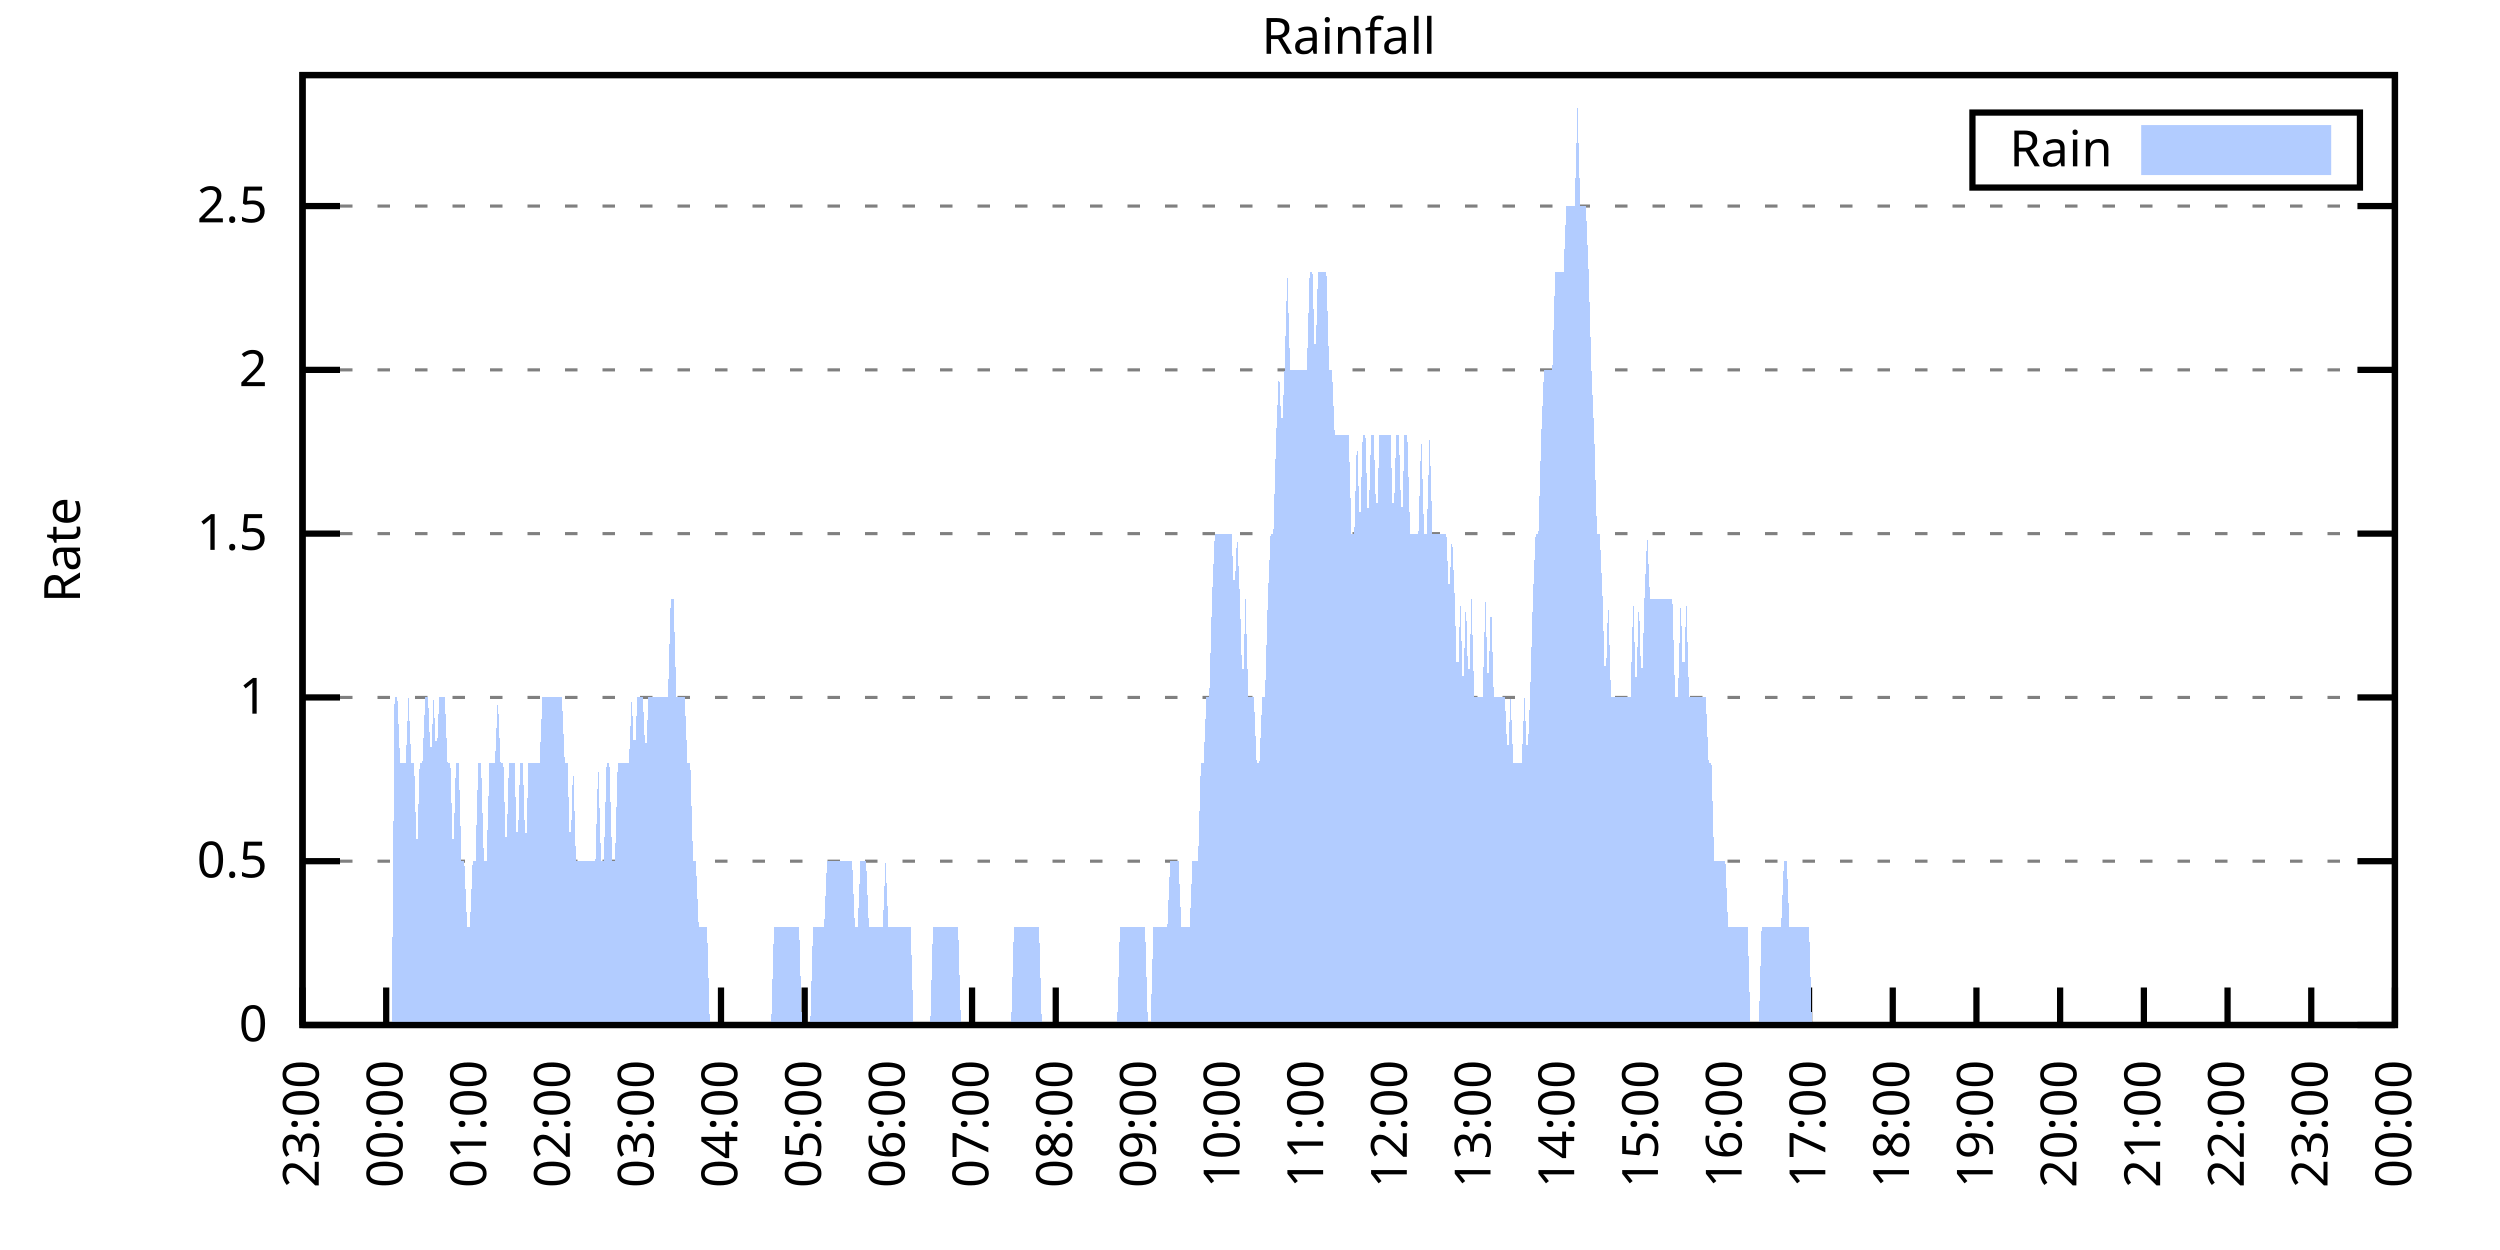
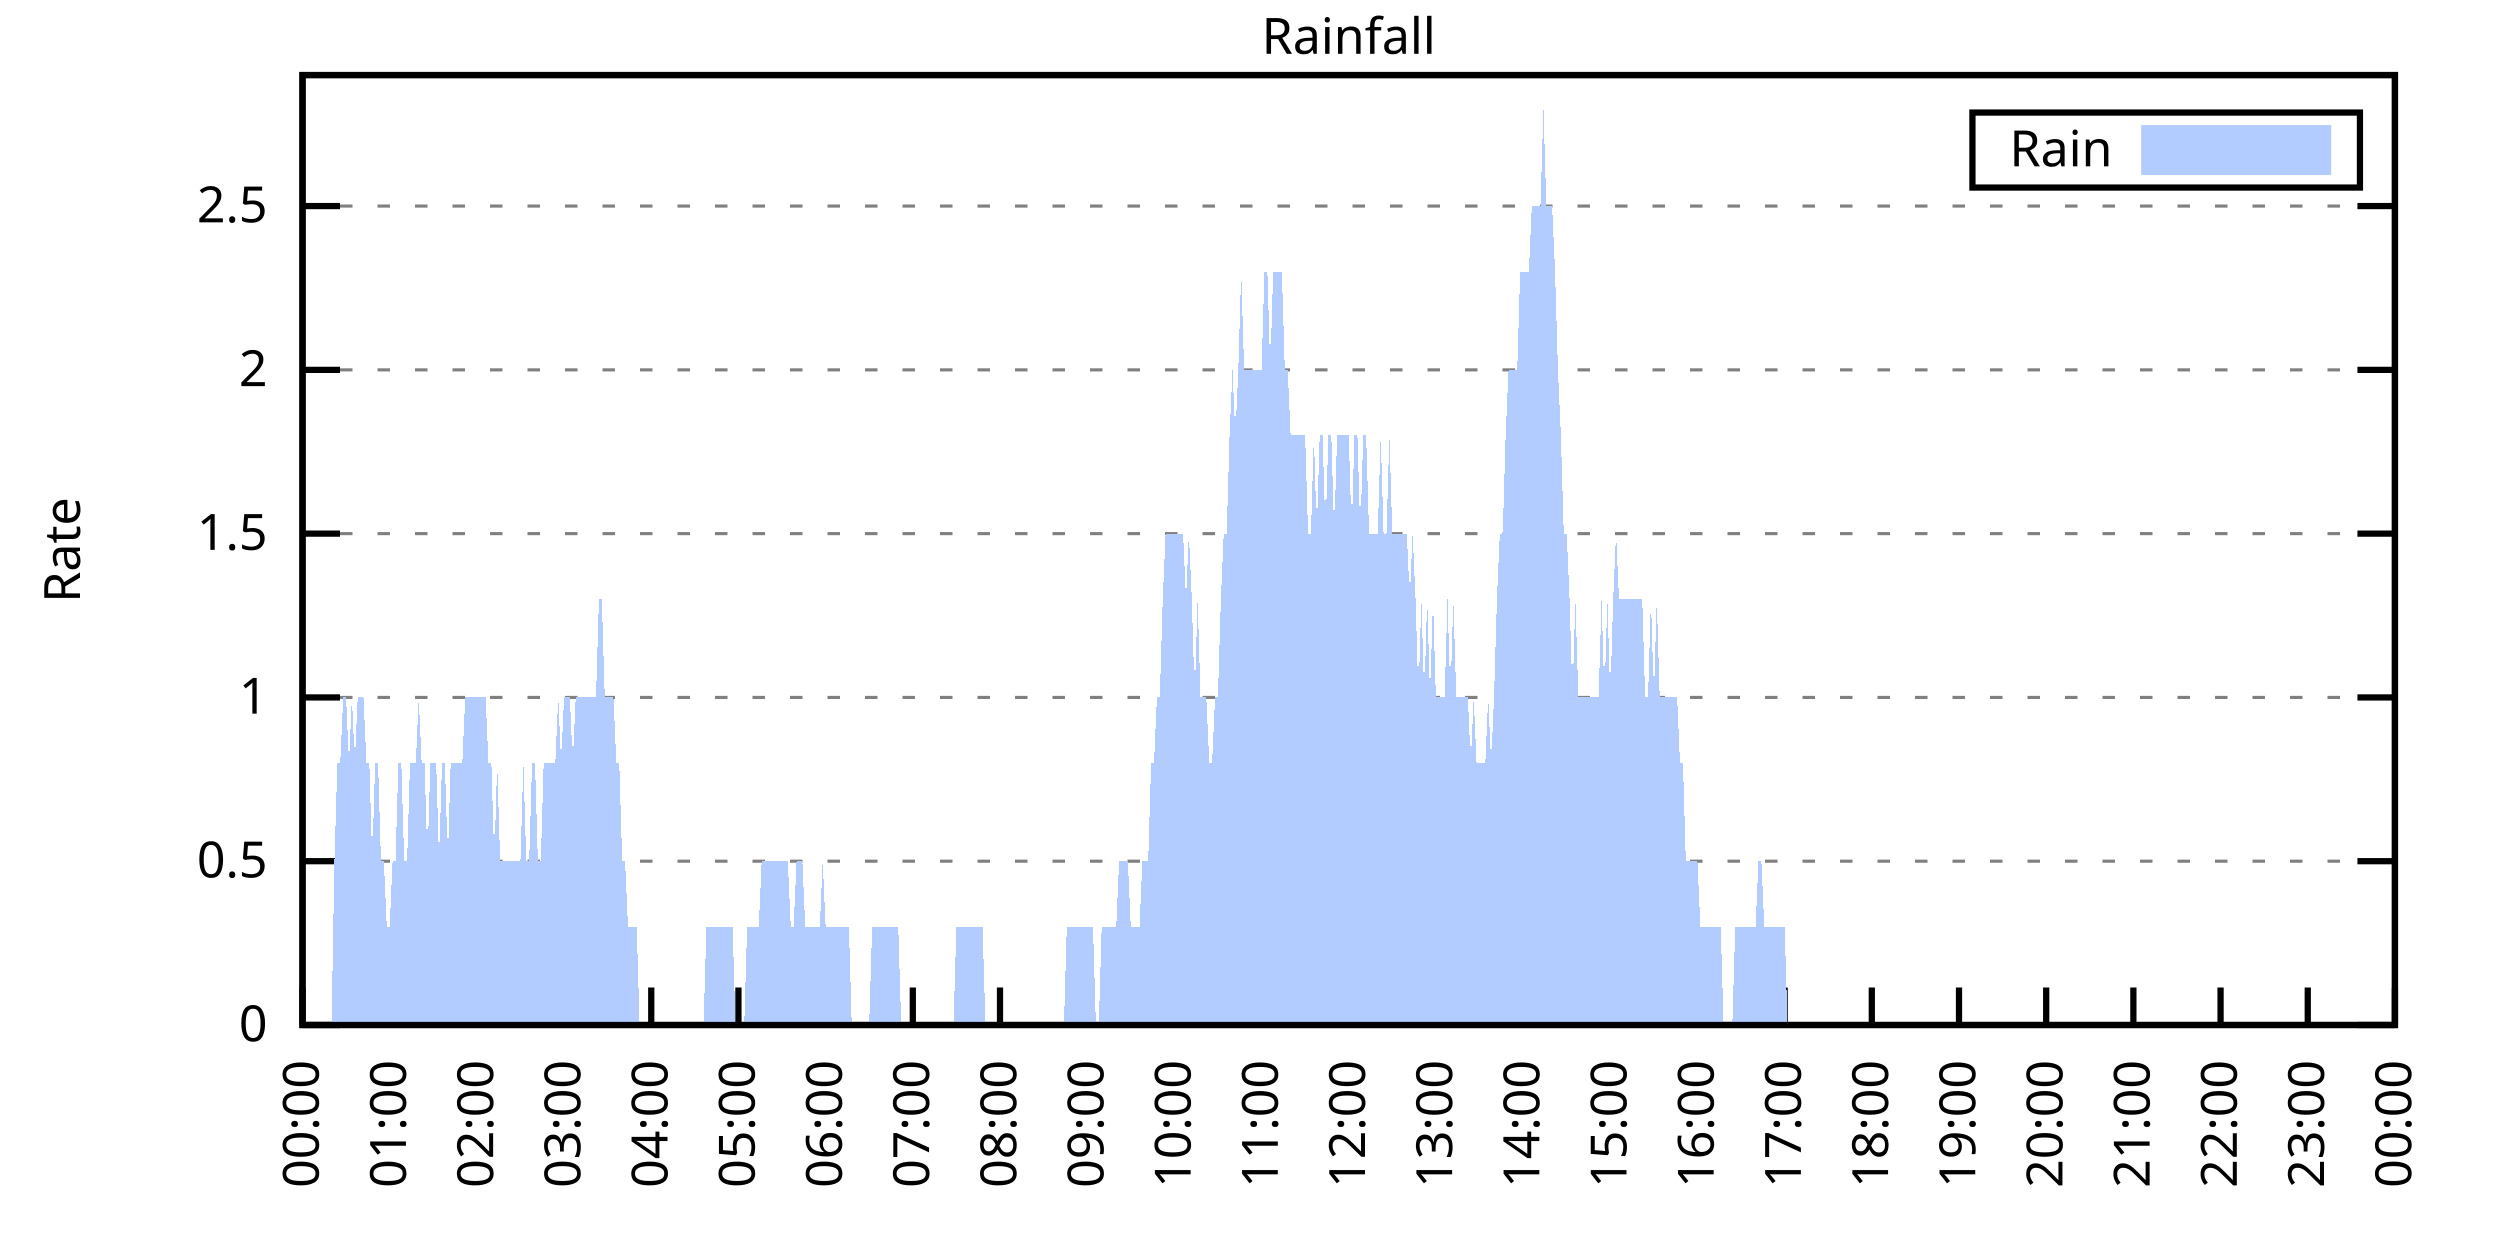
<svg xmlns="http://www.w3.org/2000/svg" xmlns:xlink="http://www.w3.org/1999/xlink" width="400" height="200" viewBox="0 0 400 200">
  <g id="gnuplot_canvas">
    <rect x="0" y="0" width="400" height="200" fill="none" />
    <defs>
      <circle id="gpDot" r="0.5" stroke-width="0.5" stroke="currentColor" />
      <path id="gpPt0" stroke-width="0.333" stroke="currentColor" d="M-1,0 h2 M0,-1 v2" />
      <path id="gpPt1" stroke-width="0.333" stroke="currentColor" d="M-1,-1 L1,1 M1,-1 L-1,1" />
      <path id="gpPt2" stroke-width="0.333" stroke="currentColor" d="M-1,0 L1,0 M0,-1 L0,1 M-1,-1 L1,1 M-1,1 L1,-1" />
      <rect id="gpPt3" stroke-width="0.333" stroke="currentColor" x="-1" y="-1" width="2" height="2" />
      <rect id="gpPt4" stroke-width="0.333" stroke="currentColor" fill="currentColor" x="-1" y="-1" width="2" height="2" />
      <circle id="gpPt5" stroke-width="0.333" stroke="currentColor" cx="0" cy="0" r="1" />
      <use xlink:href="#gpPt5" id="gpPt6" fill="currentColor" stroke="none" />
      <path id="gpPt7" stroke-width="0.333" stroke="currentColor" d="M0,-1.33 L-1.33,0.67 L1.33,0.67 z" />
      <use xlink:href="#gpPt7" id="gpPt8" fill="currentColor" stroke="none" />
      <use xlink:href="#gpPt7" id="gpPt9" stroke="currentColor" transform="rotate(180)" />
      <use xlink:href="#gpPt9" id="gpPt10" fill="currentColor" stroke="none" />
      <use xlink:href="#gpPt3" id="gpPt11" stroke="currentColor" transform="rotate(45)" />
      <use xlink:href="#gpPt11" id="gpPt12" fill="currentColor" stroke="none" />
      <path id="gpPt13" stroke-width="0.333" stroke="currentColor" d="M0,1.330 L1.265,0.411 L0.782,-1.067 L-0.782,-1.076 L-1.265,0.411 z" />
      <use xlink:href="#gpPt13" id="gpPt14" fill="currentColor" stroke="none" />
      <filter id="textbox" filterUnits="objectBoundingBox" x="0" y="0" height="1" width="1">
        <feFlood flood-color="white" flood-opacity="1" result="bgnd" />
        <feComposite in="SourceGraphic" in2="bgnd" operator="atop" />
      </filter>
      <filter id="greybox" filterUnits="objectBoundingBox" x="0" y="0" height="1" width="1">
        <feFlood flood-color="lightgrey" flood-opacity="1" result="grey" />
        <feComposite in="SourceGraphic" in2="grey" operator="atop" />
      </filter>
    </defs>
    <g fill="none" color="white" stroke="currentColor" stroke-width="1.00" stroke-linecap="butt" stroke-linejoin="miter">
</g>
    <g fill="none" color="black" stroke="currentColor" stroke-width="1.00" stroke-linecap="butt" stroke-linejoin="miter">
      <g stroke="none" shape-rendering="crispEdges">
        <polygon fill="rgb(255, 255, 255)" points="48.40,164.00 383.18,164.00 383.18,12.02 48.40,12.02 " />
      </g>
    </g>
    <g fill="none" color="black" stroke="currentColor" stroke-width="1.00" stroke-linecap="butt" stroke-linejoin="miter">
</g>
    <g fill="none" color="black" stroke="black" stroke-width="0.50" stroke-linecap="butt" stroke-linejoin="miter">
</g>
    <g fill="none" color="gray" stroke="currentColor" stroke-width="0.50" stroke-linecap="butt" stroke-linejoin="miter">
      <path stroke="gray" stroke-dasharray="2,4" class="gridline" d="M48.40,164.00 L383.19,164.00  " />
    </g>
    <g fill="none" color="gray" stroke="gray" stroke-width="1.00" stroke-linecap="butt" stroke-linejoin="miter">
</g>
    <g fill="none" color="black" stroke="currentColor" stroke-width="1.00" stroke-linecap="butt" stroke-linejoin="miter">
      <path stroke="black" d="M48.40,164.00 L54.40,164.00 M383.19,164.00 L377.19,164.00  " />
      <g transform="translate(42.80,166.60)" stroke="none" fill="black" font-family="Sans" font-size="8.00" text-anchor="end">
        <text>
          <tspan font-family="Sans"> 0</tspan>
        </text>
      </g>
    </g>
    <g fill="none" color="black" stroke="currentColor" stroke-width="1.00" stroke-linecap="butt" stroke-linejoin="miter">
</g>
    <g fill="none" color="black" stroke="black" stroke-width="0.50" stroke-linecap="butt" stroke-linejoin="miter">
</g>
    <g fill="none" color="gray" stroke="currentColor" stroke-width="0.50" stroke-linecap="butt" stroke-linejoin="miter">
      <path stroke="gray" stroke-dasharray="2,4" class="gridline" d="M48.40,137.79 L383.19,137.79  " />
    </g>
    <g fill="none" color="gray" stroke="gray" stroke-width="1.00" stroke-linecap="butt" stroke-linejoin="miter">
</g>
    <g fill="none" color="black" stroke="currentColor" stroke-width="1.00" stroke-linecap="butt" stroke-linejoin="miter">
      <path stroke="black" d="M48.40,137.79 L54.40,137.79 M383.19,137.79 L377.19,137.79  " />
      <g transform="translate(42.80,140.39)" stroke="none" fill="black" font-family="Sans" font-size="8.00" text-anchor="end">
        <text>
          <tspan font-family="Sans"> 0.5</tspan>
        </text>
      </g>
    </g>
    <g fill="none" color="black" stroke="currentColor" stroke-width="1.00" stroke-linecap="butt" stroke-linejoin="miter">
</g>
    <g fill="none" color="black" stroke="black" stroke-width="0.50" stroke-linecap="butt" stroke-linejoin="miter">
</g>
    <g fill="none" color="gray" stroke="currentColor" stroke-width="0.50" stroke-linecap="butt" stroke-linejoin="miter">
      <path stroke="gray" stroke-dasharray="2,4" class="gridline" d="M48.40,111.59 L383.19,111.59  " />
    </g>
    <g fill="none" color="gray" stroke="gray" stroke-width="1.00" stroke-linecap="butt" stroke-linejoin="miter">
</g>
    <g fill="none" color="black" stroke="currentColor" stroke-width="1.00" stroke-linecap="butt" stroke-linejoin="miter">
      <path stroke="black" d="M48.40,111.59 L54.40,111.59 M383.19,111.59 L377.19,111.59  " />
      <g transform="translate(42.80,114.19)" stroke="none" fill="black" font-family="Sans" font-size="8.00" text-anchor="end">
        <text>
          <tspan font-family="Sans"> 1</tspan>
        </text>
      </g>
    </g>
    <g fill="none" color="black" stroke="currentColor" stroke-width="1.00" stroke-linecap="butt" stroke-linejoin="miter">
</g>
    <g fill="none" color="black" stroke="black" stroke-width="0.50" stroke-linecap="butt" stroke-linejoin="miter">
</g>
    <g fill="none" color="gray" stroke="currentColor" stroke-width="0.50" stroke-linecap="butt" stroke-linejoin="miter">
      <path stroke="gray" stroke-dasharray="2,4" class="gridline" d="M48.40,85.38 L383.19,85.38  " />
    </g>
    <g fill="none" color="gray" stroke="gray" stroke-width="1.00" stroke-linecap="butt" stroke-linejoin="miter">
</g>
    <g fill="none" color="black" stroke="currentColor" stroke-width="1.00" stroke-linecap="butt" stroke-linejoin="miter">
      <path stroke="black" d="M48.40,85.38 L54.40,85.38 M383.19,85.38 L377.19,85.38  " />
      <g transform="translate(42.80,87.98)" stroke="none" fill="black" font-family="Sans" font-size="8.00" text-anchor="end">
        <text>
          <tspan font-family="Sans"> 1.5</tspan>
        </text>
      </g>
    </g>
    <g fill="none" color="black" stroke="currentColor" stroke-width="1.00" stroke-linecap="butt" stroke-linejoin="miter">
</g>
    <g fill="none" color="black" stroke="black" stroke-width="0.50" stroke-linecap="butt" stroke-linejoin="miter">
</g>
    <g fill="none" color="gray" stroke="currentColor" stroke-width="0.50" stroke-linecap="butt" stroke-linejoin="miter">
      <path stroke="gray" stroke-dasharray="2,4" class="gridline" d="M48.40,59.18 L383.19,59.18  " />
    </g>
    <g fill="none" color="gray" stroke="gray" stroke-width="1.00" stroke-linecap="butt" stroke-linejoin="miter">
</g>
    <g fill="none" color="black" stroke="currentColor" stroke-width="1.00" stroke-linecap="butt" stroke-linejoin="miter">
      <path stroke="black" d="M48.40,59.18 L54.40,59.18 M383.19,59.18 L377.19,59.18  " />
      <g transform="translate(42.80,61.78)" stroke="none" fill="black" font-family="Sans" font-size="8.00" text-anchor="end">
        <text>
          <tspan font-family="Sans"> 2</tspan>
        </text>
      </g>
    </g>
    <g fill="none" color="black" stroke="currentColor" stroke-width="1.00" stroke-linecap="butt" stroke-linejoin="miter">
</g>
    <g fill="none" color="black" stroke="black" stroke-width="0.50" stroke-linecap="butt" stroke-linejoin="miter">
</g>
    <g fill="none" color="gray" stroke="currentColor" stroke-width="0.50" stroke-linecap="butt" stroke-linejoin="miter">
      <path stroke="gray" stroke-dasharray="2,4" class="gridline" d="M48.40,32.97 L383.19,32.97  " />
    </g>
    <g fill="none" color="gray" stroke="gray" stroke-width="1.00" stroke-linecap="butt" stroke-linejoin="miter">
</g>
    <g fill="none" color="black" stroke="currentColor" stroke-width="1.00" stroke-linecap="butt" stroke-linejoin="miter">
      <path stroke="black" d="M48.40,32.97 L54.40,32.97 M383.19,32.97 L377.19,32.97  " />
      <g transform="translate(42.80,35.57)" stroke="none" fill="black" font-family="Sans" font-size="8.00" text-anchor="end">
        <text>
          <tspan font-family="Sans"> 2.5</tspan>
        </text>
      </g>
    </g>
    <g fill="none" color="black" stroke="currentColor" stroke-width="1.00" stroke-linecap="butt" stroke-linejoin="miter">
      <path stroke="black" d="M48.40,164.00 L48.40,158.00  " />
      <g transform="translate(51.00,169.60) rotate(270.00)" stroke="none" fill="black" font-family="Sans" font-size="8.00" text-anchor="end">
        <text>
-           <tspan font-family="Sans">23:00</tspan>
-         </text>
-       </g>
-     </g>
-     <g fill="none" color="black" stroke="currentColor" stroke-width="1.00" stroke-linecap="butt" stroke-linejoin="miter">
-       <path stroke="black" d="M61.79,164.00 L61.79,158.00  " />
-       <g transform="translate(64.39,169.60) rotate(270.00)" stroke="none" fill="black" font-family="Sans" font-size="8.00" text-anchor="end">
-         <text>
          <tspan font-family="Sans">00:00</tspan>
        </text>
      </g>
    </g>
    <g fill="none" color="black" stroke="currentColor" stroke-width="1.00" stroke-linecap="butt" stroke-linejoin="miter">
-       <path stroke="black" d="M75.18,164.00 L75.18,158.00  " />
-       <g transform="translate(77.78,169.60) rotate(270.00)" stroke="none" fill="black" font-family="Sans" font-size="8.00" text-anchor="end">
+       <path stroke="black" d="M62.35,164.00 L62.35,158.00  " />
+       <g transform="translate(64.95,169.60) rotate(270.00)" stroke="none" fill="black" font-family="Sans" font-size="8.00" text-anchor="end">
        <text>
          <tspan font-family="Sans">01:00</tspan>
        </text>
      </g>
    </g>
    <g fill="none" color="black" stroke="currentColor" stroke-width="1.00" stroke-linecap="butt" stroke-linejoin="miter">
-       <path stroke="black" d="M88.57,164.00 L88.57,158.00  " />
-       <g transform="translate(91.17,169.60) rotate(270.00)" stroke="none" fill="black" font-family="Sans" font-size="8.00" text-anchor="end">
+       <path stroke="black" d="M76.30,164.00 L76.30,158.00  " />
+       <g transform="translate(78.90,169.60) rotate(270.00)" stroke="none" fill="black" font-family="Sans" font-size="8.00" text-anchor="end">
        <text>
          <tspan font-family="Sans">02:00</tspan>
        </text>
      </g>
    </g>
    <g fill="none" color="black" stroke="currentColor" stroke-width="1.00" stroke-linecap="butt" stroke-linejoin="miter">
-       <path stroke="black" d="M101.97,164.00 L101.97,158.00  " />
-       <g transform="translate(104.57,169.60) rotate(270.00)" stroke="none" fill="black" font-family="Sans" font-size="8.00" text-anchor="end">
+       <path stroke="black" d="M90.25,164.00 L90.25,158.00  " />
+       <g transform="translate(92.85,169.60) rotate(270.00)" stroke="none" fill="black" font-family="Sans" font-size="8.00" text-anchor="end">
        <text>
          <tspan font-family="Sans">03:00</tspan>
        </text>
      </g>
    </g>
    <g fill="none" color="black" stroke="currentColor" stroke-width="1.00" stroke-linecap="butt" stroke-linejoin="miter">
-       <path stroke="black" d="M115.36,164.00 L115.36,158.00  " />
-       <g transform="translate(117.96,169.60) rotate(270.00)" stroke="none" fill="black" font-family="Sans" font-size="8.00" text-anchor="end">
+       <path stroke="black" d="M104.20,164.00 L104.20,158.00  " />
+       <g transform="translate(106.80,169.60) rotate(270.00)" stroke="none" fill="black" font-family="Sans" font-size="8.00" text-anchor="end">
        <text>
          <tspan font-family="Sans">04:00</tspan>
        </text>
      </g>
    </g>
    <g fill="none" color="black" stroke="currentColor" stroke-width="1.00" stroke-linecap="butt" stroke-linejoin="miter">
-       <path stroke="black" d="M128.75,164.00 L128.75,158.00  " />
-       <g transform="translate(131.35,169.60) rotate(270.00)" stroke="none" fill="black" font-family="Sans" font-size="8.00" text-anchor="end">
+       <path stroke="black" d="M118.15,164.00 L118.15,158.00  " />
+       <g transform="translate(120.75,169.60) rotate(270.00)" stroke="none" fill="black" font-family="Sans" font-size="8.00" text-anchor="end">
        <text>
          <tspan font-family="Sans">05:00</tspan>
        </text>
      </g>
    </g>
    <g fill="none" color="black" stroke="currentColor" stroke-width="1.00" stroke-linecap="butt" stroke-linejoin="miter">
-       <path stroke="black" d="M142.14,164.00 L142.14,158.00  " />
-       <g transform="translate(144.74,169.60) rotate(270.00)" stroke="none" fill="black" font-family="Sans" font-size="8.00" text-anchor="end">
+       <path stroke="black" d="M132.10,164.00 L132.10,158.00  " />
+       <g transform="translate(134.70,169.60) rotate(270.00)" stroke="none" fill="black" font-family="Sans" font-size="8.00" text-anchor="end">
        <text>
          <tspan font-family="Sans">06:00</tspan>
        </text>
      </g>
    </g>
    <g fill="none" color="black" stroke="currentColor" stroke-width="1.00" stroke-linecap="butt" stroke-linejoin="miter">
-       <path stroke="black" d="M155.53,164.00 L155.53,158.00  " />
-       <g transform="translate(158.13,169.60) rotate(270.00)" stroke="none" fill="black" font-family="Sans" font-size="8.00" text-anchor="end">
+       <path stroke="black" d="M146.05,164.00 L146.05,158.00  " />
+       <g transform="translate(148.65,169.60) rotate(270.00)" stroke="none" fill="black" font-family="Sans" font-size="8.00" text-anchor="end">
        <text>
          <tspan font-family="Sans">07:00</tspan>
        </text>
      </g>
    </g>
    <g fill="none" color="black" stroke="currentColor" stroke-width="1.00" stroke-linecap="butt" stroke-linejoin="miter">
-       <path stroke="black" d="M168.92,164.00 L168.92,158.00  " />
-       <g transform="translate(171.52,169.60) rotate(270.00)" stroke="none" fill="black" font-family="Sans" font-size="8.00" text-anchor="end">
+       <path stroke="black" d="M160.00,164.00 L160.00,158.00  " />
+       <g transform="translate(162.60,169.60) rotate(270.00)" stroke="none" fill="black" font-family="Sans" font-size="8.00" text-anchor="end">
        <text>
          <tspan font-family="Sans">08:00</tspan>
        </text>
      </g>
    </g>
    <g fill="none" color="black" stroke="currentColor" stroke-width="1.00" stroke-linecap="butt" stroke-linejoin="miter">
-       <path stroke="black" d="M182.32,164.00 L182.32,158.00  " />
-       <g transform="translate(184.92,169.60) rotate(270.00)" stroke="none" fill="black" font-family="Sans" font-size="8.00" text-anchor="end">
+       <path stroke="black" d="M173.95,164.00 L173.95,158.00  " />
+       <g transform="translate(176.55,169.60) rotate(270.00)" stroke="none" fill="black" font-family="Sans" font-size="8.00" text-anchor="end">
        <text>
          <tspan font-family="Sans">09:00</tspan>
        </text>
      </g>
    </g>
    <g fill="none" color="black" stroke="currentColor" stroke-width="1.00" stroke-linecap="butt" stroke-linejoin="miter">
-       <path stroke="black" d="M195.71,164.00 L195.71,158.00  " />
-       <g transform="translate(198.31,169.60) rotate(270.00)" stroke="none" fill="black" font-family="Sans" font-size="8.00" text-anchor="end">
+       <path stroke="black" d="M187.90,164.00 L187.90,158.00  " />
+       <g transform="translate(190.50,169.60) rotate(270.00)" stroke="none" fill="black" font-family="Sans" font-size="8.00" text-anchor="end">
        <text>
          <tspan font-family="Sans">10:00</tspan>
        </text>
      </g>
    </g>
    <g fill="none" color="black" stroke="currentColor" stroke-width="1.00" stroke-linecap="butt" stroke-linejoin="miter">
-       <path stroke="black" d="M209.10,164.00 L209.10,158.00  " />
-       <g transform="translate(211.70,169.60) rotate(270.00)" stroke="none" fill="black" font-family="Sans" font-size="8.00" text-anchor="end">
+       <path stroke="black" d="M201.85,164.00 L201.85,158.00  " />
+       <g transform="translate(204.45,169.60) rotate(270.00)" stroke="none" fill="black" font-family="Sans" font-size="8.00" text-anchor="end">
        <text>
          <tspan font-family="Sans">11:00</tspan>
        </text>
      </g>
    </g>
    <g fill="none" color="black" stroke="currentColor" stroke-width="1.00" stroke-linecap="butt" stroke-linejoin="miter">
-       <path stroke="black" d="M222.49,164.00 L222.49,158.00  " />
-       <g transform="translate(225.09,169.60) rotate(270.00)" stroke="none" fill="black" font-family="Sans" font-size="8.00" text-anchor="end">
+       <path stroke="black" d="M215.80,164.00 L215.80,158.00  " />
+       <g transform="translate(218.40,169.60) rotate(270.00)" stroke="none" fill="black" font-family="Sans" font-size="8.00" text-anchor="end">
        <text>
          <tspan font-family="Sans">12:00</tspan>
        </text>
      </g>
    </g>
    <g fill="none" color="black" stroke="currentColor" stroke-width="1.00" stroke-linecap="butt" stroke-linejoin="miter">
-       <path stroke="black" d="M235.88,164.00 L235.88,158.00  " />
-       <g transform="translate(238.48,169.60) rotate(270.00)" stroke="none" fill="black" font-family="Sans" font-size="8.00" text-anchor="end">
+       <path stroke="black" d="M229.74,164.00 L229.74,158.00  " />
+       <g transform="translate(232.34,169.60) rotate(270.00)" stroke="none" fill="black" font-family="Sans" font-size="8.00" text-anchor="end">
        <text>
          <tspan font-family="Sans">13:00</tspan>
        </text>
      </g>
    </g>
    <g fill="none" color="black" stroke="currentColor" stroke-width="1.00" stroke-linecap="butt" stroke-linejoin="miter">
-       <path stroke="black" d="M249.27,164.00 L249.27,158.00  " />
-       <g transform="translate(251.87,169.60) rotate(270.00)" stroke="none" fill="black" font-family="Sans" font-size="8.00" text-anchor="end">
+       <path stroke="black" d="M243.69,164.00 L243.69,158.00  " />
+       <g transform="translate(246.29,169.60) rotate(270.00)" stroke="none" fill="black" font-family="Sans" font-size="8.00" text-anchor="end">
        <text>
          <tspan font-family="Sans">14:00</tspan>
        </text>
      </g>
    </g>
    <g fill="none" color="black" stroke="currentColor" stroke-width="1.00" stroke-linecap="butt" stroke-linejoin="miter">
-       <path stroke="black" d="M262.67,164.00 L262.67,158.00  " />
-       <g transform="translate(265.27,169.60) rotate(270.00)" stroke="none" fill="black" font-family="Sans" font-size="8.00" text-anchor="end">
+       <path stroke="black" d="M257.64,164.00 L257.64,158.00  " />
+       <g transform="translate(260.24,169.60) rotate(270.00)" stroke="none" fill="black" font-family="Sans" font-size="8.00" text-anchor="end">
        <text>
          <tspan font-family="Sans">15:00</tspan>
        </text>
      </g>
    </g>
    <g fill="none" color="black" stroke="currentColor" stroke-width="1.00" stroke-linecap="butt" stroke-linejoin="miter">
-       <path stroke="black" d="M276.06,164.00 L276.06,158.00  " />
-       <g transform="translate(278.66,169.60) rotate(270.00)" stroke="none" fill="black" font-family="Sans" font-size="8.00" text-anchor="end">
+       <path stroke="black" d="M271.59,164.00 L271.59,158.00  " />
+       <g transform="translate(274.19,169.60) rotate(270.00)" stroke="none" fill="black" font-family="Sans" font-size="8.00" text-anchor="end">
        <text>
          <tspan font-family="Sans">16:00</tspan>
        </text>
      </g>
    </g>
    <g fill="none" color="black" stroke="currentColor" stroke-width="1.00" stroke-linecap="butt" stroke-linejoin="miter">
-       <path stroke="black" d="M289.45,164.00 L289.45,158.00  " />
-       <g transform="translate(292.05,169.60) rotate(270.00)" stroke="none" fill="black" font-family="Sans" font-size="8.00" text-anchor="end">
+       <path stroke="black" d="M285.54,164.00 L285.54,158.00  " />
+       <g transform="translate(288.14,169.60) rotate(270.00)" stroke="none" fill="black" font-family="Sans" font-size="8.00" text-anchor="end">
        <text>
          <tspan font-family="Sans">17:00</tspan>
        </text>
      </g>
    </g>
    <g fill="none" color="black" stroke="currentColor" stroke-width="1.00" stroke-linecap="butt" stroke-linejoin="miter">
-       <path stroke="black" d="M302.84,164.00 L302.84,158.00  " />
-       <g transform="translate(305.44,169.60) rotate(270.00)" stroke="none" fill="black" font-family="Sans" font-size="8.00" text-anchor="end">
+       <path stroke="black" d="M299.49,164.00 L299.49,158.00  " />
+       <g transform="translate(302.09,169.60) rotate(270.00)" stroke="none" fill="black" font-family="Sans" font-size="8.00" text-anchor="end">
        <text>
          <tspan font-family="Sans">18:00</tspan>
        </text>
      </g>
    </g>
    <g fill="none" color="black" stroke="currentColor" stroke-width="1.00" stroke-linecap="butt" stroke-linejoin="miter">
-       <path stroke="black" d="M316.23,164.00 L316.23,158.00  " />
-       <g transform="translate(318.83,169.60) rotate(270.00)" stroke="none" fill="black" font-family="Sans" font-size="8.00" text-anchor="end">
+       <path stroke="black" d="M313.44,164.00 L313.44,158.00  " />
+       <g transform="translate(316.04,169.60) rotate(270.00)" stroke="none" fill="black" font-family="Sans" font-size="8.00" text-anchor="end">
        <text>
          <tspan font-family="Sans">19:00</tspan>
        </text>
      </g>
    </g>
    <g fill="none" color="black" stroke="currentColor" stroke-width="1.00" stroke-linecap="butt" stroke-linejoin="miter">
-       <path stroke="black" d="M329.62,164.00 L329.62,158.00  " />
-       <g transform="translate(332.22,169.60) rotate(270.00)" stroke="none" fill="black" font-family="Sans" font-size="8.00" text-anchor="end">
+       <path stroke="black" d="M327.39,164.00 L327.39,158.00  " />
+       <g transform="translate(329.99,169.60) rotate(270.00)" stroke="none" fill="black" font-family="Sans" font-size="8.00" text-anchor="end">
        <text>
          <tspan font-family="Sans">20:00</tspan>
        </text>
      </g>
    </g>
    <g fill="none" color="black" stroke="currentColor" stroke-width="1.00" stroke-linecap="butt" stroke-linejoin="miter">
-       <path stroke="black" d="M343.02,164.00 L343.02,158.00  " />
-       <g transform="translate(345.62,169.60) rotate(270.00)" stroke="none" fill="black" font-family="Sans" font-size="8.00" text-anchor="end">
+       <path stroke="black" d="M341.34,164.00 L341.34,158.00  " />
+       <g transform="translate(343.94,169.60) rotate(270.00)" stroke="none" fill="black" font-family="Sans" font-size="8.00" text-anchor="end">
        <text>
          <tspan font-family="Sans">21:00</tspan>
        </text>
      </g>
    </g>
    <g fill="none" color="black" stroke="currentColor" stroke-width="1.00" stroke-linecap="butt" stroke-linejoin="miter">
-       <path stroke="black" d="M356.41,164.00 L356.41,158.00  " />
-       <g transform="translate(359.01,169.60) rotate(270.00)" stroke="none" fill="black" font-family="Sans" font-size="8.00" text-anchor="end">
+       <path stroke="black" d="M355.29,164.00 L355.29,158.00  " />
+       <g transform="translate(357.89,169.60) rotate(270.00)" stroke="none" fill="black" font-family="Sans" font-size="8.00" text-anchor="end">
        <text>
          <tspan font-family="Sans">22:00</tspan>
        </text>
      </g>
    </g>
    <g fill="none" color="black" stroke="currentColor" stroke-width="1.00" stroke-linecap="butt" stroke-linejoin="miter">
-       <path stroke="black" d="M369.80,164.00 L369.80,158.00  " />
-       <g transform="translate(372.40,169.60) rotate(270.00)" stroke="none" fill="black" font-family="Sans" font-size="8.00" text-anchor="end">
+       <path stroke="black" d="M369.24,164.00 L369.24,158.00  " />
+       <g transform="translate(371.84,169.60) rotate(270.00)" stroke="none" fill="black" font-family="Sans" font-size="8.00" text-anchor="end">
        <text>
          <tspan font-family="Sans">23:00</tspan>
        </text>
      </g>
    </g>
    <g fill="none" color="black" stroke="currentColor" stroke-width="1.00" stroke-linecap="butt" stroke-linejoin="miter">
      <path stroke="black" d="M383.19,164.00 L383.19,158.00  " />
      <g transform="translate(385.79,169.60) rotate(270.00)" stroke="none" fill="black" font-family="Sans" font-size="8.00" text-anchor="end">
        <text>
          <tspan font-family="Sans">00:00</tspan>
        </text>
      </g>
    </g>
    <g fill="none" color="black" stroke="currentColor" stroke-width="1.00" stroke-linecap="butt" stroke-linejoin="miter">
</g>
    <g fill="none" color="black" stroke="currentColor" stroke-width="1.00" stroke-linecap="butt" stroke-linejoin="miter">
      <path stroke="black" d="M48.40,12.01 L48.40,164.00 L383.19,164.00 L383.19,12.01 L48.40,12.01 Z  " />
    </g>
    <g fill="none" color="black" stroke="currentColor" stroke-width="1.00" stroke-linecap="butt" stroke-linejoin="miter">
</g>
    <g fill="none" color="black" stroke="currentColor" stroke-width="1.00" stroke-linecap="butt" stroke-linejoin="miter">
      <path stroke="black" d="M315.59,30.01 L315.59,18.01 L377.59,18.01 L377.59,30.01 L315.59,30.01 Z  " />
    </g>
    <g id="Rainfall_plot_1">
      <g fill="none" color="white" stroke="black" stroke-width="2.00" stroke-linecap="butt" stroke-linejoin="miter">
</g>
      <g fill="none" color="black" stroke="currentColor" stroke-width="2.00" stroke-linecap="butt" stroke-linejoin="miter">
        <g transform="translate(337.99,26.61)" stroke="none" fill="black" font-family="Sans" font-size="8.00" text-anchor="end">
          <text>
            <tspan font-family="Sans">Rain</tspan>
          </text>
        </g>
      </g>
      <g fill="none" color="black" stroke="currentColor" stroke-width="2.00" stroke-linecap="butt" stroke-linejoin="miter">
        <g stroke="none" shape-rendering="crispEdges">
          <polygon fill="rgb(178, 204, 255)" points="343.59,27.01 371.99,27.01 371.99,21.01 343.59,21.01 " />
        </g>
        <path stroke="rgb(178, 204, 255)" d="M343.59,27.01 L371.99,27.01 L371.99,21.01 L343.59,21.01 L343.59,27.01 Z  " />
      </g>
      <g fill="none" color="black" stroke="currentColor" stroke-width="2.00" stroke-linecap="butt" stroke-linejoin="miter">
        <g stroke="none" shape-rendering="crispEdges">
-           <polygon fill="rgb(178, 204, 255)" points="58.67,164.00 59.11,164.00 59.56,164.00 60.01,164.00 60.45,164.00 60.90,164.00 61.35,164.00 61.79,164.00 62.24,164.00 62.68,164.00 63.13,111.59 63.58,111.59 64.02,122.07 64.47,122.07 64.92,122.07 65.36,111.59 65.81,122.07 66.26,122.07 66.70,137.79 67.15,122.07 67.59,122.07 68.04,111.59 68.49,111.59 68.93,122.07 69.38,111.59 69.83,122.07 70.27,111.59 70.72,111.59 71.17,111.59 71.61,122.07 72.06,122.07 72.50,137.79 72.95,122.07 73.40,122.07 73.84,137.79 74.29,137.79 74.74,148.28 75.18,148.28 75.63,137.79 76.08,137.79 76.52,122.07 76.97,122.07 77.42,137.79 77.86,137.79 78.31,122.07 78.75,122.07 79.20,122.07 79.65,111.59 80.09,122.07 80.54,122.07 80.99,137.79 81.43,122.07 81.88,122.07 82.33,122.07 82.77,137.79 83.22,122.07 83.66,122.07 84.11,137.79 84.56,122.07 85.00,122.07 85.45,122.07 85.90,122.07 86.34,122.07 86.79,111.59 87.24,111.59 87.68,111.59 88.13,111.59 88.57,111.59 89.02,111.59 89.47,111.59 89.91,111.59 90.36,122.07 90.81,122.07 91.25,137.79 91.70,122.07 92.15,137.79 92.59,137.79 93.04,137.79 93.49,137.79 93.93,137.79 94.38,137.79 94.82,137.79 95.27,137.79 95.72,122.07 96.16,137.79 96.61,137.79 97.06,122.07 97.50,122.07 97.95,137.79 98.40,137.79 98.84,122.07 99.29,122.07 99.73,122.07 100.18,122.07 100.63,122.07 101.07,111.59 101.52,122.07 101.97,111.59 102.41,111.59 102.86,111.59 103.31,122.07 103.75,111.59 104.20,111.59 104.64,111.59 105.09,111.59 105.54,111.59 105.98,111.59 106.43,111.59 106.88,111.59 107.32,95.87 107.77,95.87 108.22,111.59 108.66,111.59 109.11,111.59 109.55,111.59 110.00,122.07 110.45,122.07 110.89,137.79 111.34,137.79 111.79,148.28 112.23,148.28 112.68,148.28 113.13,148.28 113.57,164.00 114.02,164.00 114.47,164.00 114.91,164.00 115.36,164.00 115.80,164.00 116.25,164.00 116.70,164.00 117.14,164.00 117.59,164.00 118.04,164.00 118.48,164.00 118.93,164.00 119.38,164.00 119.82,164.00 120.27,164.00 120.71,164.00 121.16,164.00 121.61,164.00 122.05,164.00 122.50,164.00 122.95,164.00 123.39,164.00 123.84,148.28 124.29,148.28 124.73,148.28 125.18,148.28 125.62,148.28 126.07,148.28 126.52,148.28 126.96,148.28 127.41,148.28 127.86,148.28 128.30,164.00 128.75,164.00 129.20,164.00 129.64,164.00 130.09,148.28 130.54,148.28 130.98,148.28 131.43,148.28 131.87,148.28 132.32,137.79 132.77,137.79 133.21,137.79 133.66,137.79 134.11,137.79 134.55,137.79 135.00,137.79 135.45,137.79 135.89,137.79 136.34,137.79 136.78,148.28 137.23,148.28 137.68,137.79 138.12,137.79 138.57,137.79 139.02,148.28 139.46,148.28 139.91,148.28 140.36,148.28 140.80,148.28 141.25,148.28 141.69,137.79 142.14,148.28 142.59,148.28 143.03,148.28 143.48,148.28 143.93,148.28 144.37,148.28 144.82,148.28 145.27,148.28 145.71,148.28 146.16,164.00 146.61,164.00 147.05,164.00 147.50,164.00 147.94,164.00 148.39,164.00 148.84,164.00 149.28,148.28 149.73,148.28 150.18,148.28 150.62,148.28 151.07,148.28 151.52,148.28 151.96,148.28 152.41,148.28 152.85,148.28 153.30,148.28 153.75,164.00 154.19,164.00 154.64,164.00 155.09,164.00 155.53,164.00 155.98,164.00 156.43,164.00 156.87,164.00 157.32,164.00 157.76,164.00 158.21,164.00 158.66,164.00 159.10,164.00 159.55,164.00 160.00,164.00 160.44,164.00 160.89,164.00 161.34,164.00 161.78,164.00 162.23,148.28 162.67,148.28 163.12,148.28 163.57,148.28 164.01,148.28 164.46,148.28 164.91,148.28 165.35,148.28 165.80,148.28 166.25,148.28 166.69,164.00 167.14,164.00 167.59,164.00 168.03,164.00 168.48,164.00 168.92,164.00 169.37,164.00 169.82,164.00 170.26,164.00 170.71,164.00 171.16,164.00 171.60,164.00 172.05,164.00 172.50,164.00 172.94,164.00 173.39,164.00 173.83,164.00 174.28,164.00 174.73,164.00 175.17,164.00 175.62,164.00 176.07,164.00 176.51,164.00 176.96,164.00 177.41,164.00 177.85,164.00 178.30,164.00 178.74,164.00 179.19,148.28 179.64,148.28 180.08,148.28 180.53,148.28 180.98,148.28 181.42,148.28 181.87,148.28 182.32,148.28 182.76,148.28 183.21,148.28 183.66,164.00 184.10,164.00 184.55,148.28 184.99,148.28 185.44,148.28 185.89,148.28 186.33,148.28 186.78,148.28 187.23,137.79 187.67,137.79 188.12,137.79 188.57,137.79 189.01,148.28 189.46,148.28 189.90,148.28 190.35,148.28 190.80,137.79 191.24,137.79 191.69,137.79 192.14,122.07 192.58,122.07 193.03,111.59 193.48,111.59 193.92,95.87 194.37,85.38 194.81,85.38 195.26,85.38 195.71,85.38 196.15,85.38 196.60,85.38 197.05,85.38 197.49,95.87 197.94,85.38 198.39,95.87 198.83,111.59 199.28,95.87 199.73,111.59 200.17,111.59 200.62,111.59 201.06,122.07 201.51,122.07 201.96,111.59 202.40,111.59 202.85,95.87 203.30,85.38 203.74,85.38 204.19,69.66 204.64,59.18 205.08,69.66 205.53,59.18 205.97,43.46 206.42,59.18 206.87,59.18 207.31,59.18 207.76,59.18 208.21,59.18 208.65,59.18 209.10,59.18 209.55,43.46 209.99,43.46 210.44,59.18 210.88,43.46 211.33,43.46 211.78,43.46 212.22,43.46 212.67,59.18 213.12,59.18 213.56,69.66 214.01,69.66 214.46,69.66 214.90,69.66 215.35,69.66 215.80,69.66 216.24,85.38 216.69,85.38 217.13,69.66 217.58,85.38 218.03,69.66 218.47,69.66 218.92,85.38 219.37,69.66 219.81,69.66 220.26,85.38 220.71,69.66 221.15,69.66 221.60,69.66 222.04,69.66 222.49,69.66 222.94,85.38 223.38,69.66 223.83,69.66 224.28,85.38 224.72,69.66 225.17,69.66 225.62,85.38 226.06,85.38 226.51,85.38 226.95,85.38 227.40,69.66 227.85,85.38 228.29,85.38 228.74,69.66 229.19,85.38 229.63,85.38 230.08,85.38 230.53,85.38 230.97,85.38 231.42,85.38 231.86,95.87 232.31,85.38 232.76,95.87 233.20,111.59 233.65,95.87 234.10,111.59 234.54,95.87 234.99,111.59 235.44,95.87 235.88,111.59 236.33,111.59 236.78,111.59 237.22,111.59 237.67,95.87 238.11,111.59 238.56,95.87 239.01,111.59 239.45,111.59 239.90,111.59 240.35,111.59 240.79,111.59 241.24,122.07 241.69,111.59 242.13,122.07 242.58,122.07 243.02,122.07 243.47,122.07 243.92,111.59 244.36,122.07 244.81,111.59 245.26,95.87 245.70,85.38 246.15,85.38 246.60,69.66 247.04,59.18 247.49,59.18 247.93,59.18 248.38,59.18 248.83,43.46 249.27,43.46 249.72,43.46 250.17,43.46 250.61,32.97 251.06,32.97 251.51,32.97 251.95,32.97 252.40,17.25 252.85,32.97 253.29,32.97 253.74,32.97 254.18,43.46 254.63,59.18 255.08,69.66 255.52,85.38 255.97,85.38 256.42,95.87 256.86,111.59 257.31,95.87 257.76,111.59 258.20,111.59 258.65,111.59 259.09,111.59 259.54,111.59 259.99,111.59 260.43,111.59 260.88,111.59 261.33,95.87 261.77,111.59 262.22,95.87 262.67,111.59 263.11,95.87 263.56,85.38 264.00,95.87 264.45,95.87 264.90,95.87 265.34,95.87 265.79,95.87 266.24,95.87 266.68,95.87 267.13,95.87 267.58,95.87 268.02,111.59 268.47,111.59 268.92,95.87 269.36,111.59 269.81,95.87 270.25,111.59 270.70,111.59 271.15,111.59 271.59,111.59 272.04,111.59 272.49,111.59 272.93,111.59 273.38,122.07 273.83,122.07 274.27,137.79 274.72,137.79 275.16,137.79 275.61,137.79 276.06,137.79 276.50,148.28 276.95,148.28 277.40,148.28 277.84,148.28 278.29,148.28 278.74,148.28 279.18,148.28 279.63,148.28 280.07,164.00 280.52,164.00 280.97,164.00 281.41,164.00 281.86,148.28 282.31,148.28 282.75,148.28 283.20,148.28 283.65,148.28 284.09,148.28 284.54,148.28 284.98,148.28 285.43,137.79 285.88,137.79 286.32,148.28 286.77,148.28 287.22,148.28 287.66,148.28 288.11,148.28 288.56,148.28 289.00,148.28 289.45,148.28 289.90,164.00 290.34,164.00 290.79,164.00 291.23,164.00 291.68,164.00 292.13,164.00 292.57,164.00 293.02,164.00 293.47,164.00 293.91,164.00 294.36,164.00 294.81,164.00 295.25,164.00 295.70,164.00 296.14,164.00 296.59,164.00 297.04,164.00 297.48,164.00 297.93,164.00 298.38,164.00 298.82,164.00 299.27,164.00 299.72,164.00 300.16,164.00 300.61,164.00 301.05,164.00 301.50,164.00 301.95,164.00 302.39,164.00 302.84,164.00 303.29,164.00 303.73,164.00 304.18,164.00 304.63,164.00 305.07,164.00 305.52,164.00 305.97,164.00 306.41,164.00 306.86,164.00 307.30,164.00 307.75,164.00 308.20,164.00 308.64,164.00 309.09,164.00 309.54,164.00 309.98,164.00 310.43,164.00 310.88,164.00 311.32,164.00 311.77,164.00 312.21,164.00 312.66,164.00 313.11,164.00 313.55,164.00 314.00,164.00 314.45,164.00 314.89,164.00 315.34,164.00 315.79,164.00 316.23,164.00 316.68,164.00 317.12,164.00 317.57,164.00 318.02,164.00 318.46,164.00 318.91,164.00 319.36,164.00 319.80,164.00 320.25,164.00 320.70,164.00 321.14,164.00 321.59,164.00 322.04,164.00 322.48,164.00 322.93,164.00 323.37,164.00 323.82,164.00 324.27,164.00 324.71,164.00 325.16,164.00 325.61,164.00 326.05,164.00 326.50,164.00 326.95,164.00 327.39,164.00 327.84,164.00 328.28,164.00 328.73,164.00 329.18,164.00 329.62,164.00 330.07,164.00 330.52,164.00 330.96,164.00 331.41,164.00 331.86,164.00 332.30,164.00 332.75,164.00 333.19,164.00 333.64,164.00 334.09,164.00 334.53,164.00 334.98,164.00 335.43,164.00 335.87,164.00 336.32,164.00 336.77,164.00 337.21,164.00 337.66,164.00 338.10,164.00 338.55,164.00 339.00,164.00 339.44,164.00 339.89,164.00 340.34,164.00 340.78,164.00 341.23,164.00 341.68,164.00 342.12,164.00 342.57,164.00 343.02,164.00 343.46,164.00 343.91,164.00 344.35,164.00 344.80,164.00 345.25,164.00 345.69,164.00 346.14,164.00 346.59,164.00 347.03,164.00 347.48,164.00 347.93,164.00 348.37,164.00 348.82,164.00 349.26,164.00 349.71,164.00 350.16,164.00 350.60,164.00 351.05,164.00 351.50,164.00 351.94,164.00 352.39,164.00 352.84,164.00 353.28,164.00 353.73,164.00 354.17,164.00 354.62,164.00 355.07,164.00 355.51,164.00 355.96,164.00 356.41,164.00 356.85,164.00 357.30,164.00 357.75,164.00 358.19,164.00 358.64,164.00 359.09,164.00 359.53,164.00 359.98,164.00 360.42,164.00 360.87,164.00 361.32,164.00 361.76,164.00 362.21,164.00 362.66,164.00 363.10,164.00 363.55,164.00 364.00,164.00 364.44,164.00 364.89,164.00 365.33,164.00 365.78,164.00 366.23,164.00 366.67,164.00 367.12,164.00 367.57,164.00 368.01,164.00 368.46,164.00 368.91,164.00 369.35,164.00 369.80,164.00 370.24,164.00 370.69,164.00 371.14,164.00 371.58,164.00 372.03,164.00 372.48,164.00 372.92,164.00 373.37,164.00 373.82,164.00 374.26,164.00 374.71,164.00 375.16,164.00 375.60,164.00 376.05,164.00 376.49,164.00 376.94,164.00 377.39,164.00 377.83,164.00 378.28,164.00 378.73,164.00 379.17,164.00 379.62,164.00 379.62,164.00 58.67,164.00 " />
+           <polygon fill="rgb(178, 204, 255)" points="48.86,164.00 49.33,164.00 49.79,164.00 50.26,164.00 50.72,164.00 51.19,164.00 51.65,164.00 52.12,164.00 52.58,164.00 53.05,164.00 53.51,137.79 53.98,122.07 54.44,122.07 54.91,111.59 55.37,111.59 55.84,122.07 56.30,111.59 56.77,122.07 57.23,111.59 57.70,111.59 58.16,111.59 58.63,122.07 59.09,122.07 59.56,137.79 60.02,122.07 60.49,122.07 60.95,137.79 61.42,137.79 61.88,148.28 62.35,148.28 62.81,137.79 63.28,137.79 63.74,122.07 64.21,122.07 64.67,137.79 65.14,137.79 65.60,122.07 66.07,122.07 66.53,122.07 67.00,111.59 67.46,122.07 67.93,122.07 68.39,137.79 68.86,122.07 69.32,122.07 69.79,122.07 70.25,137.79 70.72,122.07 71.18,122.07 71.65,137.79 72.11,122.07 72.58,122.07 73.04,122.07 73.51,122.07 73.97,122.07 74.44,111.59 74.90,111.59 75.37,111.59 75.83,111.59 76.30,111.59 76.76,111.59 77.23,111.59 77.69,111.59 78.16,122.07 78.62,122.07 79.09,137.79 79.55,122.07 80.02,137.79 80.48,137.79 80.95,137.79 81.41,137.79 81.88,137.79 82.34,137.79 82.81,137.79 83.27,137.79 83.74,122.07 84.20,137.79 84.67,137.79 85.13,122.07 85.60,122.07 86.06,137.79 86.53,137.79 86.99,122.07 87.46,122.07 87.92,122.07 88.39,122.07 88.85,122.07 89.32,111.59 89.78,122.07 90.25,111.59 90.71,111.59 91.18,111.59 91.64,122.07 92.11,111.59 92.57,111.59 93.04,111.59 93.50,111.59 93.97,111.59 94.43,111.59 94.90,111.59 95.36,111.59 95.83,95.87 96.29,95.87 96.76,111.59 97.22,111.59 97.69,111.59 98.15,111.59 98.62,122.07 99.08,122.07 99.55,137.79 100.01,137.79 100.48,148.28 100.94,148.28 101.41,148.28 101.87,148.28 102.34,164.00 102.80,164.00 103.27,164.00 103.73,164.00 104.20,164.00 104.66,164.00 105.13,164.00 105.59,164.00 106.06,164.00 106.52,164.00 106.99,164.00 107.45,164.00 107.92,164.00 108.38,164.00 108.85,164.00 109.31,164.00 109.78,164.00 110.24,164.00 110.71,164.00 111.17,164.00 111.64,164.00 112.10,164.00 112.57,164.00 113.03,148.28 113.50,148.28 113.96,148.28 114.43,148.28 114.89,148.28 115.36,148.28 115.82,148.28 116.29,148.28 116.75,148.28 117.22,148.28 117.68,164.00 118.15,164.00 118.61,164.00 119.08,164.00 119.54,148.28 120.01,148.28 120.47,148.28 120.94,148.28 121.40,148.28 121.87,137.79 122.33,137.79 122.80,137.79 123.26,137.79 123.73,137.79 124.19,137.79 124.66,137.79 125.12,137.79 125.59,137.79 126.05,137.79 126.52,148.28 126.98,148.28 127.45,137.79 127.91,137.79 128.38,137.79 128.84,148.28 129.31,148.28 129.77,148.28 130.24,148.28 130.70,148.28 131.17,148.28 131.63,137.79 132.10,148.28 132.56,148.28 133.03,148.28 133.49,148.28 133.96,148.28 134.42,148.28 134.89,148.28 135.35,148.28 135.82,148.28 136.28,164.00 136.75,164.00 137.21,164.00 137.68,164.00 138.14,164.00 138.61,164.00 139.07,164.00 139.54,148.28 140.00,148.28 140.47,148.28 140.93,148.28 141.40,148.28 141.86,148.28 142.33,148.28 142.79,148.28 143.26,148.28 143.72,148.28 144.19,164.00 144.65,164.00 145.12,164.00 145.58,164.00 146.05,164.00 146.51,164.00 146.98,164.00 147.44,164.00 147.91,164.00 148.37,164.00 148.84,164.00 149.30,164.00 149.77,164.00 150.23,164.00 150.70,164.00 151.16,164.00 151.63,164.00 152.09,164.00 152.56,164.00 153.02,148.28 153.49,148.28 153.95,148.28 154.42,148.28 154.88,148.28 155.35,148.28 155.81,148.28 156.28,148.28 156.74,148.28 157.21,148.28 157.67,164.00 158.14,164.00 158.60,164.00 159.07,164.00 159.53,164.00 160.00,164.00 160.46,164.00 160.93,164.00 161.39,164.00 161.86,164.00 162.32,164.00 162.79,164.00 163.25,164.00 163.72,164.00 164.18,164.00 164.65,164.00 165.11,164.00 165.58,164.00 166.04,164.00 166.51,164.00 166.97,164.00 167.44,164.00 167.90,164.00 168.37,164.00 168.83,164.00 169.30,164.00 169.76,164.00 170.23,164.00 170.69,148.28 171.16,148.28 171.62,148.28 172.09,148.28 172.55,148.28 173.02,148.28 173.48,148.28 173.95,148.28 174.41,148.28 174.88,148.28 175.34,164.00 175.81,164.00 176.27,148.28 176.74,148.28 177.20,148.28 177.67,148.28 178.13,148.28 178.60,148.28 179.06,137.79 179.53,137.79 179.99,137.79 180.46,137.79 180.92,148.28 181.39,148.28 181.85,148.28 182.32,148.28 182.78,137.79 183.25,137.79 183.71,137.79 184.18,122.07 184.64,122.07 185.11,111.59 185.57,111.59 186.04,95.87 186.50,85.38 186.97,85.38 187.43,85.38 187.90,85.38 188.36,85.38 188.83,85.38 189.29,85.38 189.76,95.87 190.22,85.38 190.69,95.87 191.15,111.59 191.62,95.87 192.08,111.59 192.55,111.59 193.01,111.59 193.48,122.07 193.94,122.07 194.41,111.59 194.87,111.59 195.34,95.87 195.80,85.38 196.27,85.38 196.73,69.66 197.20,59.18 197.66,69.66 198.13,59.18 198.59,43.46 199.06,59.18 199.52,59.18 199.99,59.18 200.45,59.18 200.92,59.18 201.38,59.18 201.85,59.18 202.31,43.46 202.78,43.46 203.24,59.18 203.71,43.46 204.17,43.46 204.64,43.46 205.10,43.46 205.57,59.18 206.03,59.18 206.50,69.66 206.96,69.66 207.43,69.66 207.89,69.66 208.36,69.66 208.82,69.66 209.29,85.38 209.75,85.38 210.22,69.66 210.68,85.38 211.15,69.66 211.61,69.66 212.08,85.38 212.54,69.66 213.01,69.66 213.47,85.38 213.94,69.66 214.40,69.66 214.87,69.66 215.33,69.66 215.80,69.66 216.26,85.38 216.72,69.66 217.19,69.66 217.65,85.38 218.12,69.66 218.58,69.66 219.05,85.38 219.51,85.38 219.98,85.38 220.44,85.38 220.91,69.66 221.37,85.38 221.84,85.38 222.30,69.66 222.77,85.38 223.23,85.38 223.70,85.38 224.16,85.38 224.63,85.38 225.09,85.38 225.56,95.87 226.02,85.38 226.49,95.87 226.95,111.59 227.42,95.87 227.88,111.59 228.35,95.87 228.81,111.59 229.28,95.87 229.74,111.59 230.21,111.59 230.67,111.59 231.14,111.59 231.60,95.87 232.07,111.59 232.53,95.87 233.00,111.59 233.46,111.59 233.93,111.59 234.39,111.59 234.86,111.59 235.32,122.07 235.79,111.59 236.25,122.07 236.72,122.07 237.18,122.07 237.65,122.07 238.11,111.59 238.58,122.07 239.04,111.59 239.51,95.87 239.97,85.38 240.44,85.38 240.90,69.66 241.37,59.18 241.83,59.18 242.30,59.18 242.76,59.18 243.23,43.46 243.69,43.46 244.16,43.46 244.62,43.46 245.09,32.97 245.55,32.97 246.02,32.97 246.48,32.97 246.95,17.25 247.41,32.97 247.88,32.97 248.34,32.97 248.81,43.46 249.27,59.18 249.74,69.66 250.20,85.38 250.67,85.38 251.13,95.87 251.60,111.59 252.06,95.87 252.53,111.59 252.99,111.59 253.46,111.59 253.92,111.59 254.39,111.59 254.85,111.59 255.32,111.59 255.78,111.59 256.25,95.87 256.71,111.59 257.18,95.87 257.64,111.59 258.11,95.87 258.57,85.38 259.04,95.87 259.50,95.87 259.97,95.87 260.43,95.87 260.90,95.87 261.36,95.87 261.83,95.87 262.29,95.87 262.76,95.87 263.22,111.59 263.69,111.59 264.15,95.87 264.62,111.59 265.08,95.87 265.55,111.59 266.01,111.59 266.48,111.59 266.94,111.59 267.41,111.59 267.87,111.59 268.34,111.59 268.80,122.07 269.27,122.07 269.73,137.79 270.20,137.79 270.66,137.79 271.13,137.79 271.59,137.79 272.06,148.28 272.52,148.28 272.99,148.28 273.45,148.28 273.92,148.28 274.38,148.28 274.85,148.28 275.31,148.28 275.78,164.00 276.24,164.00 276.71,164.00 277.17,164.00 277.64,148.28 278.10,148.28 278.57,148.28 279.03,148.28 279.50,148.28 279.96,148.28 280.43,148.28 280.89,148.28 281.36,137.79 281.82,137.79 282.29,148.28 282.75,148.28 283.22,148.28 283.68,148.28 284.15,148.28 284.61,148.28 285.08,148.28 285.54,148.28 286.01,164.00 286.47,164.00 286.94,164.00 287.40,164.00 287.87,164.00 288.33,164.00 288.80,164.00 289.26,164.00 289.73,164.00 290.19,164.00 290.66,164.00 291.12,164.00 291.59,164.00 292.05,164.00 292.52,164.00 292.98,164.00 293.45,164.00 293.91,164.00 294.38,164.00 294.84,164.00 295.31,164.00 295.77,164.00 296.24,164.00 296.70,164.00 297.17,164.00 297.63,164.00 298.10,164.00 298.56,164.00 299.03,164.00 299.49,164.00 299.96,164.00 300.42,164.00 300.89,164.00 301.35,164.00 301.82,164.00 302.28,164.00 302.75,164.00 303.21,164.00 303.68,164.00 304.14,164.00 304.61,164.00 305.07,164.00 305.54,164.00 306.00,164.00 306.47,164.00 306.93,164.00 307.40,164.00 307.86,164.00 308.33,164.00 308.79,164.00 309.26,164.00 309.72,164.00 310.19,164.00 310.65,164.00 311.12,164.00 311.58,164.00 312.05,164.00 312.51,164.00 312.98,164.00 313.44,164.00 313.91,164.00 314.37,164.00 314.84,164.00 315.30,164.00 315.77,164.00 316.23,164.00 316.70,164.00 317.16,164.00 317.63,164.00 318.09,164.00 318.56,164.00 319.02,164.00 319.49,164.00 319.95,164.00 320.42,164.00 320.88,164.00 321.35,164.00 321.81,164.00 322.28,164.00 322.74,164.00 323.21,164.00 323.67,164.00 324.14,164.00 324.60,164.00 325.07,164.00 325.53,164.00 326.00,164.00 326.46,164.00 326.93,164.00 327.39,164.00 327.86,164.00 328.32,164.00 328.79,164.00 329.25,164.00 329.72,164.00 330.18,164.00 330.65,164.00 331.11,164.00 331.58,164.00 332.04,164.00 332.51,164.00 332.97,164.00 333.44,164.00 333.90,164.00 334.37,164.00 334.83,164.00 335.30,164.00 335.76,164.00 336.23,164.00 336.69,164.00 337.16,164.00 337.62,164.00 338.09,164.00 338.55,164.00 339.02,164.00 339.48,164.00 339.95,164.00 340.41,164.00 340.88,164.00 341.34,164.00 341.81,164.00 342.27,164.00 342.74,164.00 343.20,164.00 343.67,164.00 344.13,164.00 344.60,164.00 345.06,164.00 345.53,164.00 345.99,164.00 346.46,164.00 346.92,164.00 347.39,164.00 347.85,164.00 348.32,164.00 348.78,164.00 349.25,164.00 349.71,164.00 350.18,164.00 350.64,164.00 351.11,164.00 351.57,164.00 352.04,164.00 352.50,164.00 352.97,164.00 353.43,164.00 353.90,164.00 354.36,164.00 354.83,164.00 355.29,164.00 355.76,164.00 356.22,164.00 356.69,164.00 357.15,164.00 357.62,164.00 358.08,164.00 358.55,164.00 359.01,164.00 359.48,164.00 359.94,164.00 360.41,164.00 360.87,164.00 361.34,164.00 361.80,164.00 362.27,164.00 362.73,164.00 363.20,164.00 363.66,164.00 364.13,164.00 364.59,164.00 365.06,164.00 365.52,164.00 365.99,164.00 366.45,164.00 366.92,164.00 367.38,164.00 367.85,164.00 368.31,164.00 368.78,164.00 369.24,164.00 369.71,164.00 370.17,164.00 370.64,164.00 371.10,164.00 371.57,164.00 372.03,164.00 372.50,164.00 372.96,164.00 373.43,164.00 373.89,164.00 374.36,164.00 374.82,164.00 375.29,164.00 375.75,164.00 376.22,164.00 376.68,164.00 377.15,164.00 377.61,164.00 378.08,164.00 378.54,164.00 379.01,164.00 379.47,164.00 379.94,164.00 380.40,164.00 380.87,164.00 381.33,164.00 381.80,164.00 382.26,164.00 382.73,164.00 383.19,164.00 383.19,164.00 48.86,164.00 " />
        </g>
      </g>
    </g>
    <g fill="none" color="black" stroke="currentColor" stroke-width="2.00" stroke-linecap="butt" stroke-linejoin="miter">
</g>
    <g fill="none" color="black" stroke="black" stroke-width="1.00" stroke-linecap="butt" stroke-linejoin="miter">
</g>
    <g fill="none" color="black" stroke="currentColor" stroke-width="1.00" stroke-linecap="butt" stroke-linejoin="miter">
      <path stroke="black" d="M48.40,12.01 L48.40,164.00 L383.19,164.00 L383.19,12.01 L48.40,12.01 Z  " />
      <g transform="translate(12.80,88.01) rotate(270.00)" stroke="none" fill="black" font-family="Sans" font-size="8.00" text-anchor="middle">
        <text>
          <tspan font-family="Sans">Rate</tspan>
        </text>
      </g>
    </g>
    <g fill="none" color="black" stroke="currentColor" stroke-width="1.00" stroke-linecap="butt" stroke-linejoin="miter">
</g>
    <g fill="none" color="black" stroke="currentColor" stroke-width="1.00" stroke-linecap="butt" stroke-linejoin="miter">
      <g transform="translate(215.79,8.61)" stroke="none" fill="black" font-family="Sans" font-size="8.00" text-anchor="middle">
        <text>
          <tspan font-family="Sans">Rainfall</tspan>
        </text>
      </g>
    </g>
    <g fill="none" color="black" stroke="currentColor" stroke-width="1.00" stroke-linecap="butt" stroke-linejoin="miter">
</g>
  </g>
</svg>
